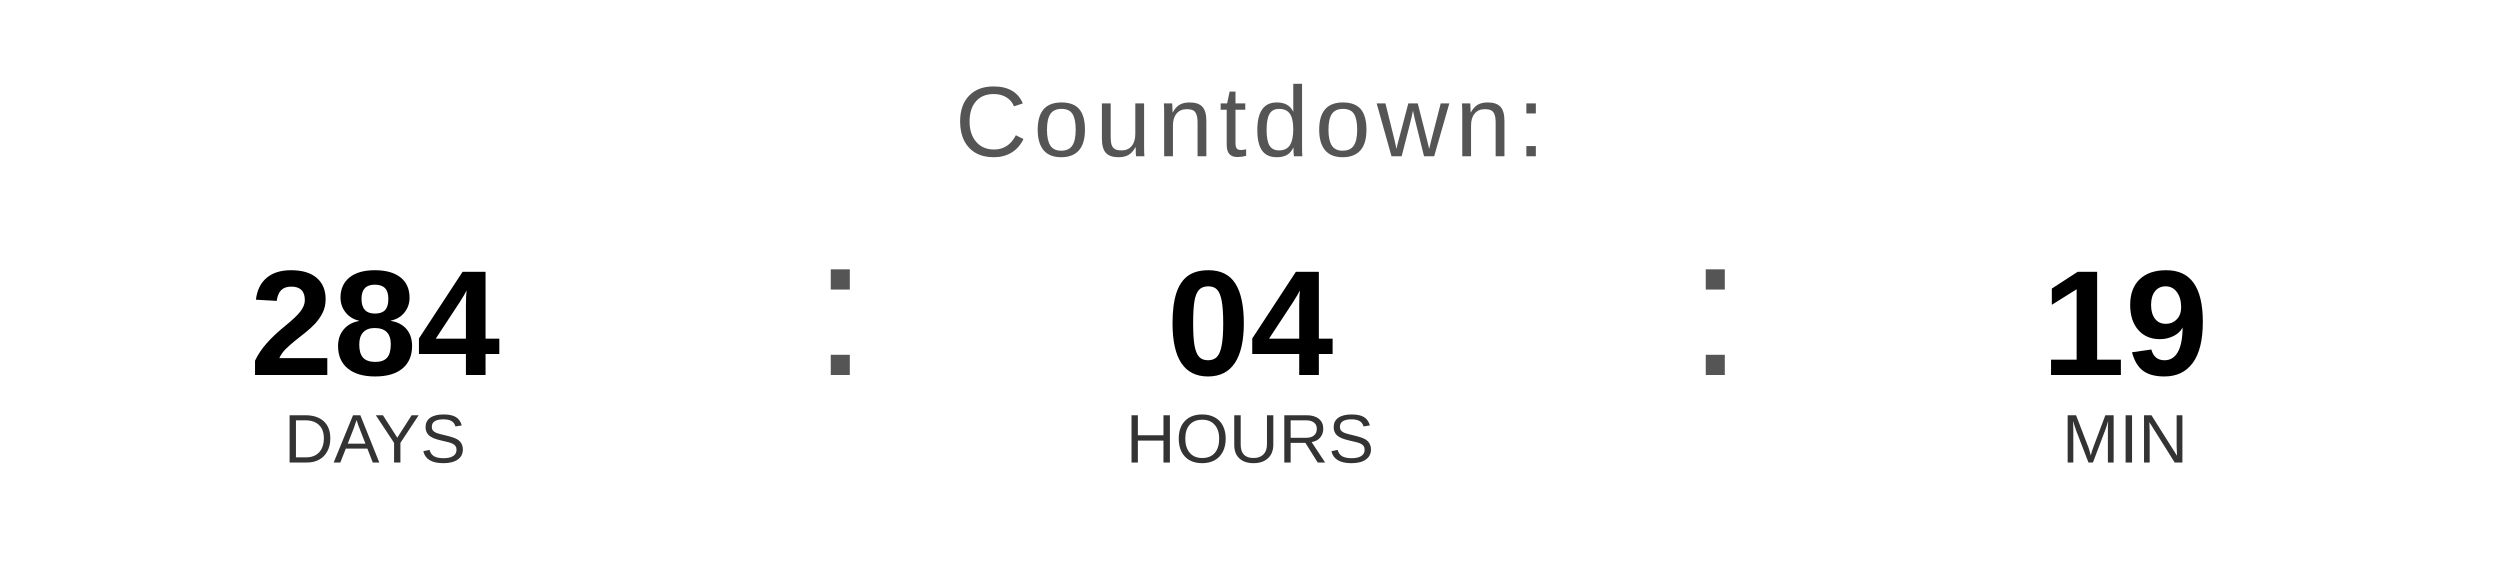
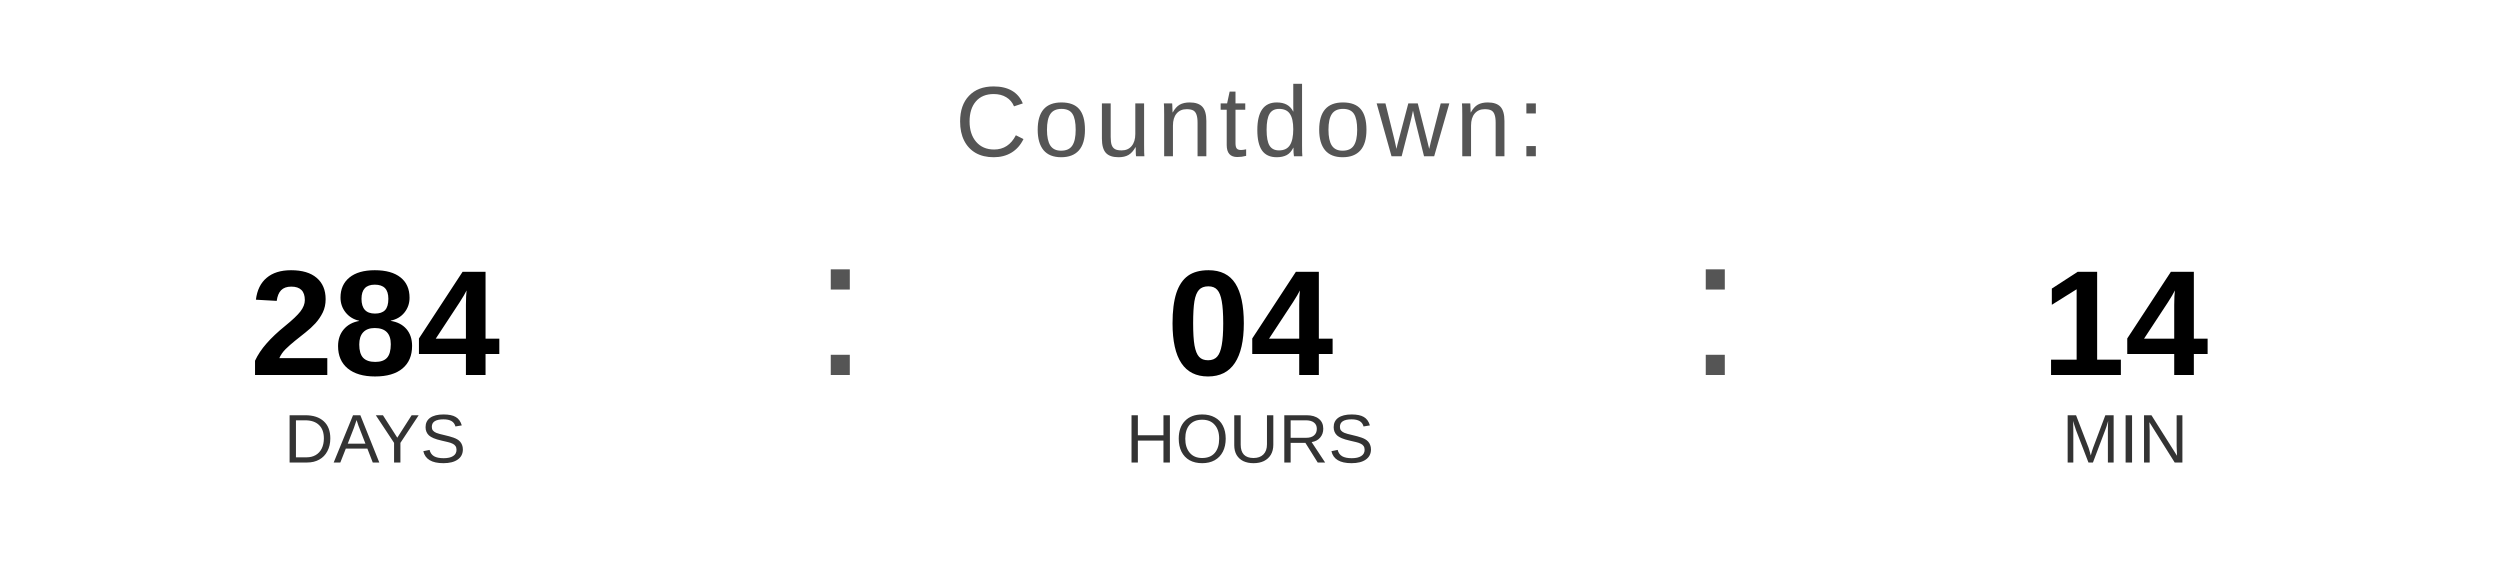
<svg xmlns="http://www.w3.org/2000/svg" width="400" height="90" viewBox="0 0 400 90">
  <text x="200" y="25" font-family="Arial, Helvetica, sans-serif" font-size="16" fill="#555555" text-anchor="middle" letter-spacing="1">
    Countdown:
  </text>
  <text x="60" y="60" font-family="Arial, Helvetica, sans-serif" font-size="24" font-weight="bold" fill="#000000" text-anchor="middle">284</text>
  <text x="60" y="74" font-family="Arial, Helvetica, sans-serif" font-size="11" fill="#333333" text-anchor="middle">DAYS</text>
  <text x="130" y="60" font-family="Arial, sans-serif" font-size="32" fill="#555555">:</text>
  <text x="200" y="60" font-family="Arial, Helvetica, sans-serif" font-size="24" font-weight="bold" fill="#000000" text-anchor="middle">04</text>
  <text x="200" y="74" font-family="Arial, Helvetica, sans-serif" font-size="11" fill="#333333" text-anchor="middle">HOURS</text>
  <text x="270" y="60" font-family="Arial, sans-serif" font-size="32" fill="#555555">:</text>
-   <text x="340" y="60" font-family="Arial, Helvetica, sans-serif" font-size="24" font-weight="bold" fill="#000000" text-anchor="middle">19</text>
+   <text x="340" y="60" font-family="Arial, Helvetica, sans-serif" font-size="24" font-weight="bold" fill="#000000" text-anchor="middle">14</text>
  <text x="340" y="74" font-family="Arial, Helvetica, sans-serif" font-size="11" fill="#333333" text-anchor="middle">MIN</text>
</svg>
